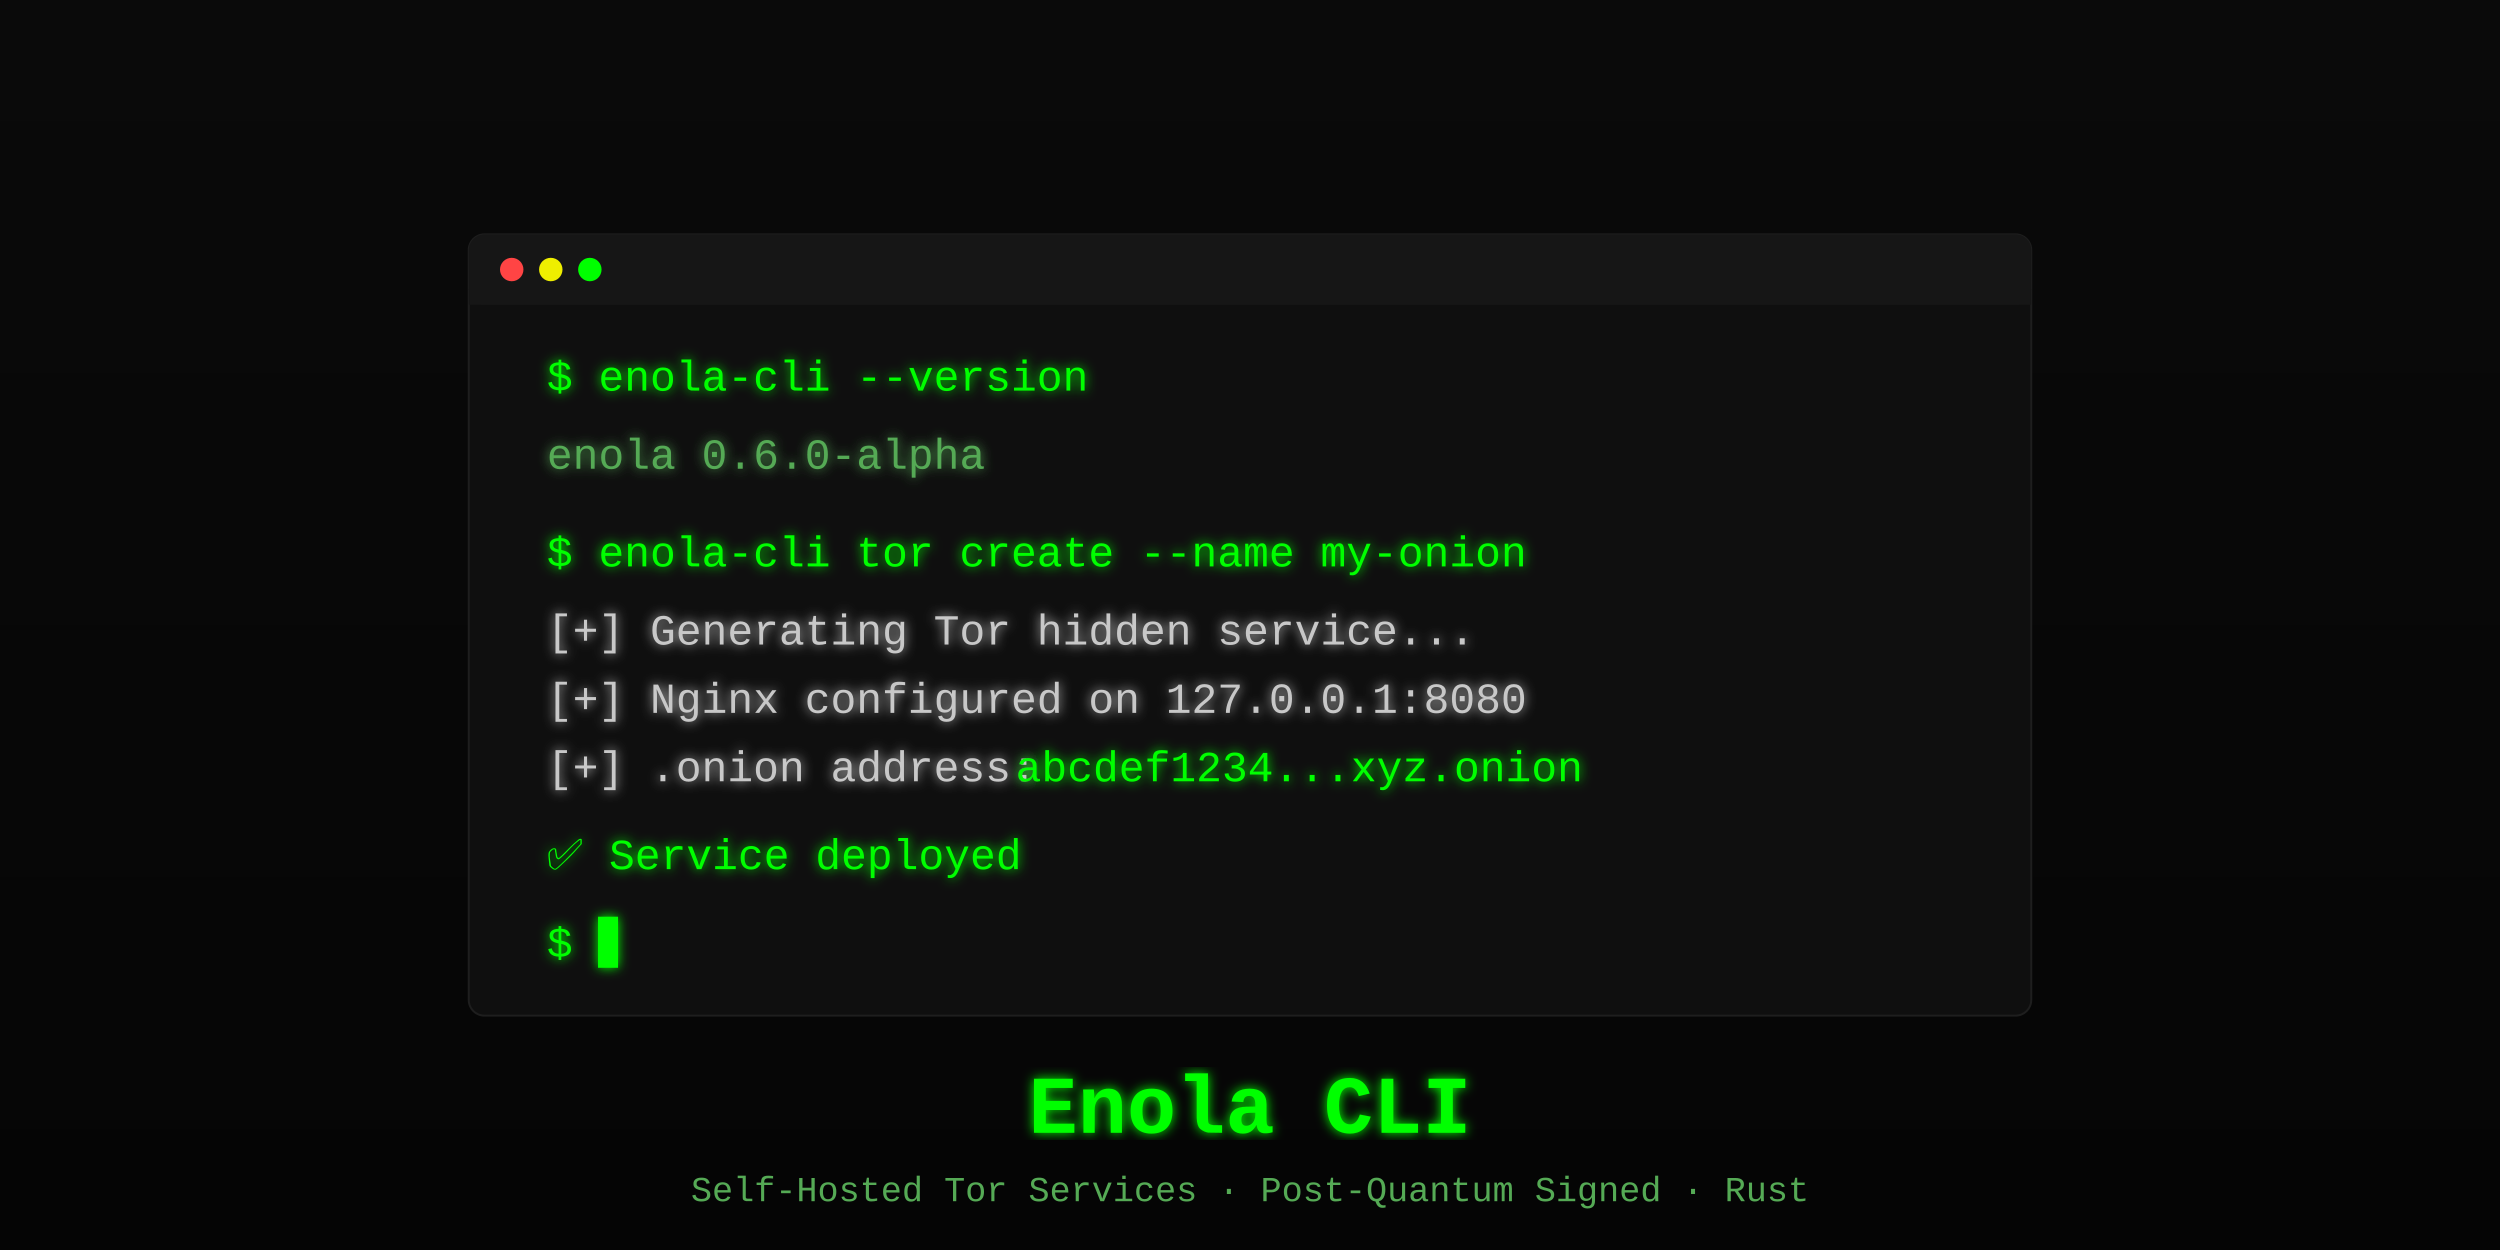
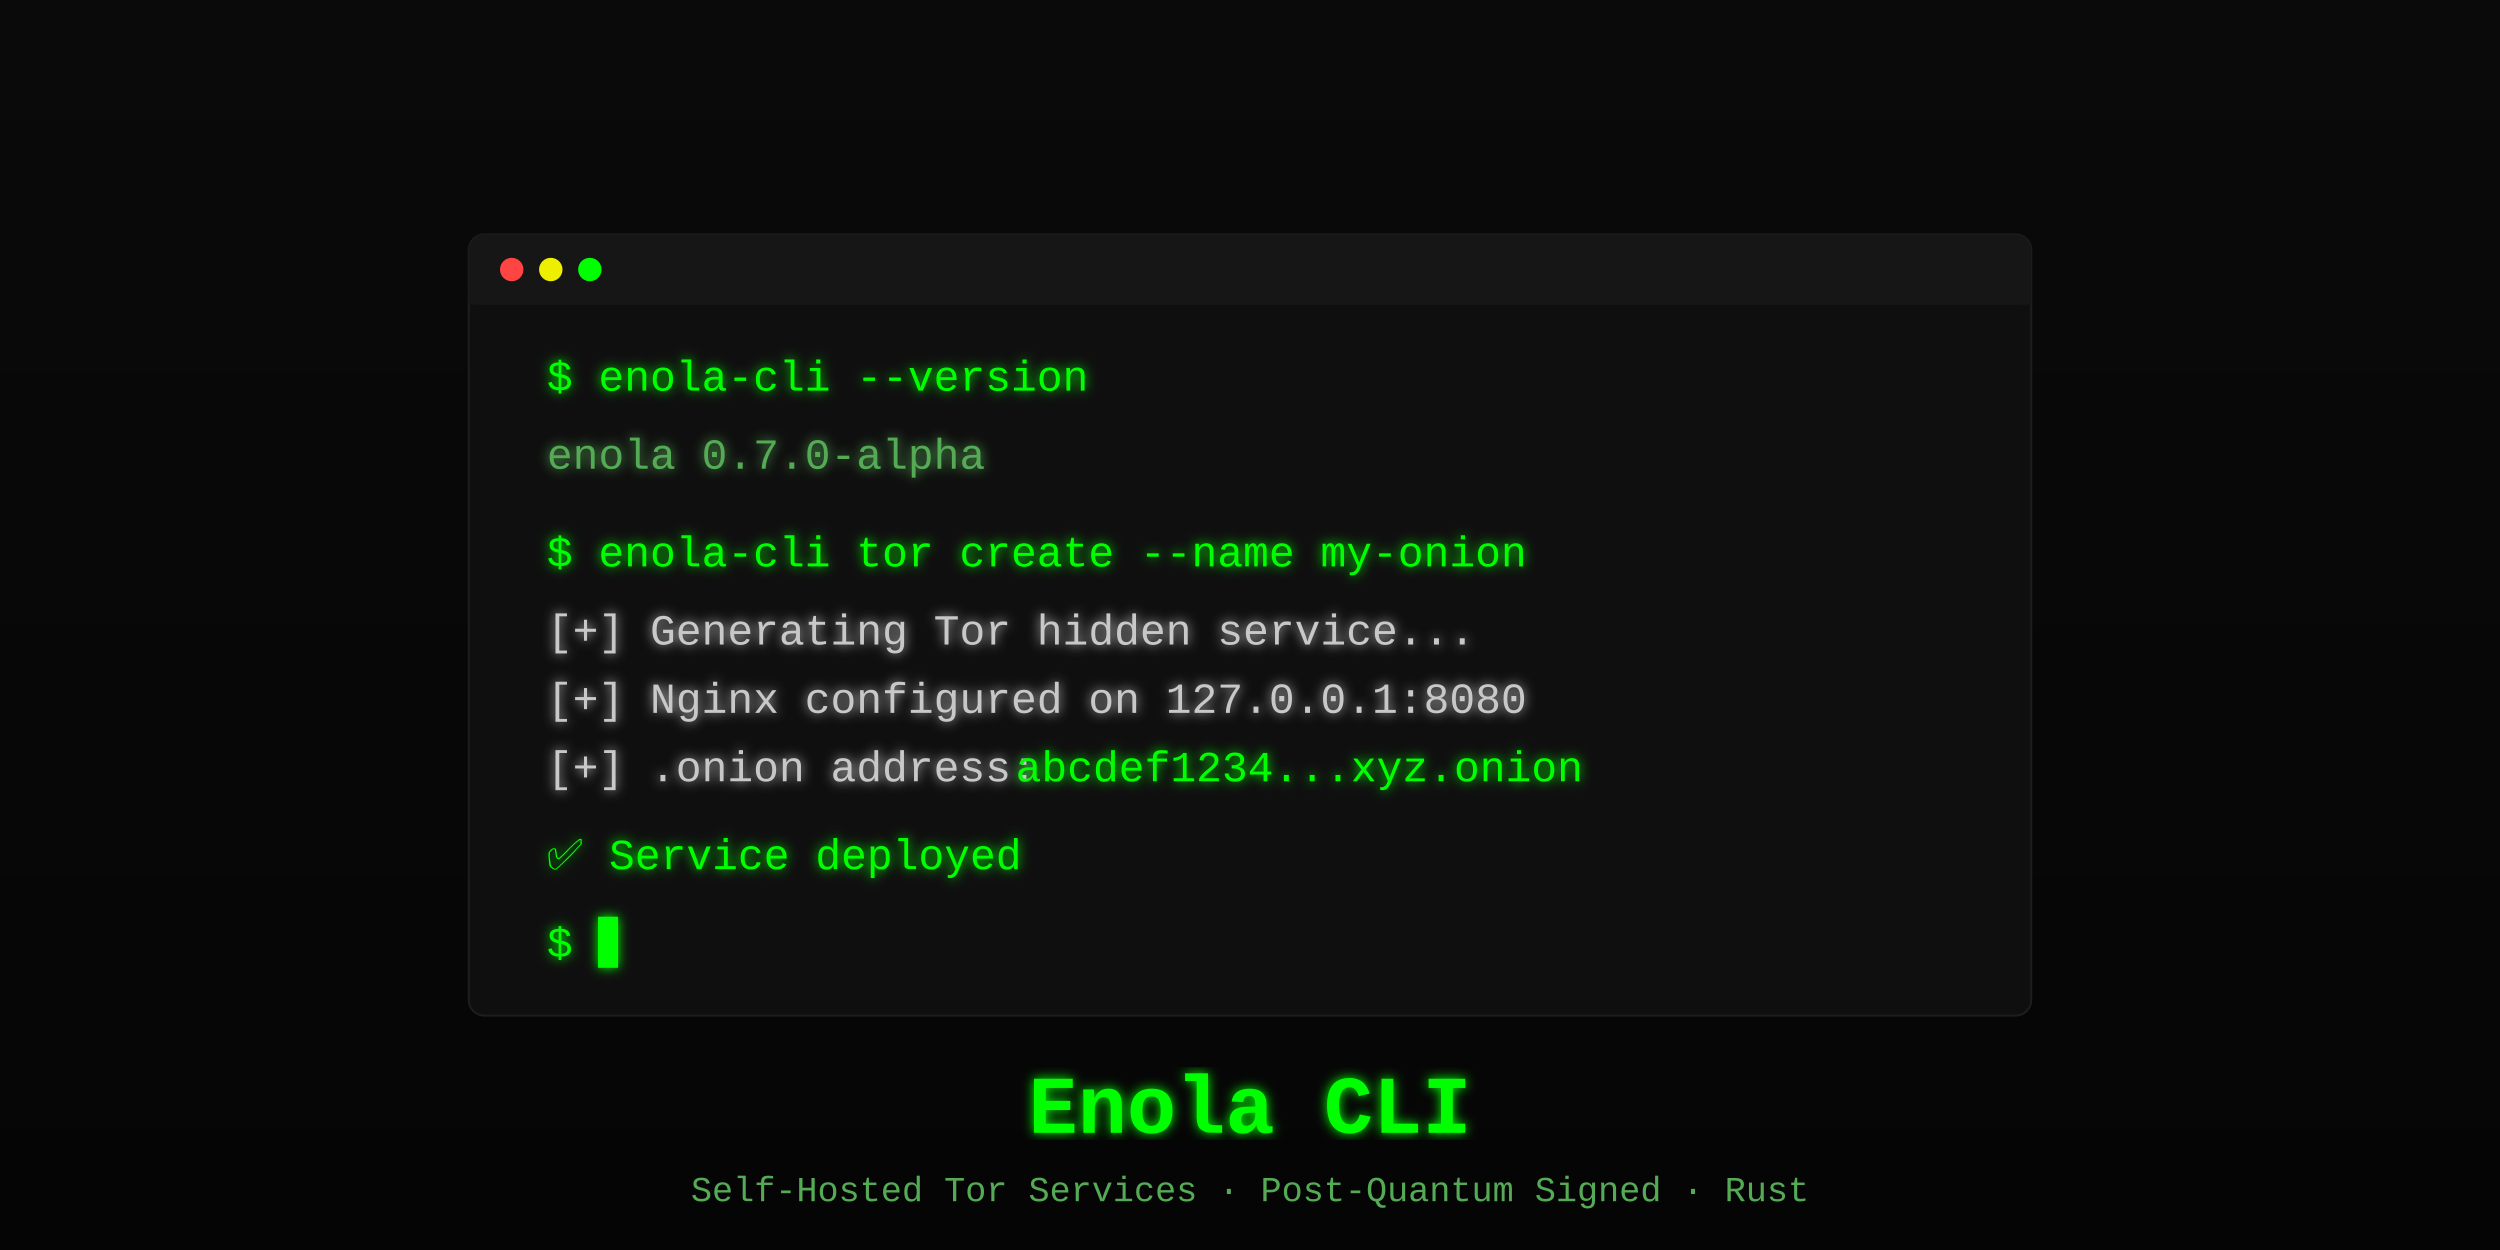
<svg xmlns="http://www.w3.org/2000/svg" width="1280" height="640" viewBox="0 0 1280 640">
  <defs>
    <linearGradient id="bg" x1="0" y1="0" x2="0" y2="1">
      <stop offset="0%" stop-color="#0a0a0a" />
      <stop offset="100%" stop-color="#050505" />
    </linearGradient>
    <filter id="glow">
      <feGaussianBlur stdDeviation="3" result="blur" />
      <feMerge>
        <feMergeNode in="blur" />
        <feMergeNode in="SourceGraphic" />
      </feMerge>
    </filter>
  </defs>
  <rect width="1280" height="640" fill="url(#bg)" />
  <rect x="240" y="120" width="800" height="400" rx="8" fill="#0f0f0f" stroke="#1e1e1e" stroke-width="1" />
  <rect x="240" y="120" width="800" height="36" rx="8" fill="#161616" />
  <rect x="240" y="148" width="800" height="8" fill="#161616" />
  <circle cx="262" cy="138" r="6" fill="#f44" />
  <circle cx="282" cy="138" r="6" fill="#ee0" />
  <circle cx="302" cy="138" r="6" fill="#0f0" />
  <g font-family="'Courier New', 'Consolas', monospace" font-size="22" fill="#0f0" filter="url(#glow)">
    <text x="280" y="200">$ enola-cli --version</text>
-     <text x="280" y="240" fill="#5a5">enola 0.6.0-alpha</text>
+     <text x="280" y="240" fill="#5a5">enola 0.7.0-alpha</text>
    <text x="280" y="290">$ enola-cli tor create --name my-onion</text>
    <text x="280" y="330" fill="#c8c8c8">[+] Generating Tor hidden service...</text>
    <text x="280" y="365" fill="#c8c8c8">[+] Nginx configured on 127.0.0.1:8080</text>
    <text x="280" y="400" fill="#c8c8c8">[+] .onion address: </text>
    <text x="520" y="400" fill="#0f0">abcdef1234...xyz.onion</text>
    <text x="280" y="445" fill="#0f0">✅ Service deployed</text>
    <text x="280" y="490">$ <tspan fill="#0f0">▊</tspan>
    </text>
  </g>
  <text x="640" y="580" text-anchor="middle" font-family="'Courier New', 'Consolas', monospace" font-size="42" font-weight="bold" fill="#0f0" filter="url(#glow)">Enola CLI</text>
  <text x="640" y="615" text-anchor="middle" font-family="'Courier New', 'Consolas', monospace" font-size="18" fill="#5a5">Self-Hosted Tor Services · Post-Quantum Signed · Rust</text>
</svg>
